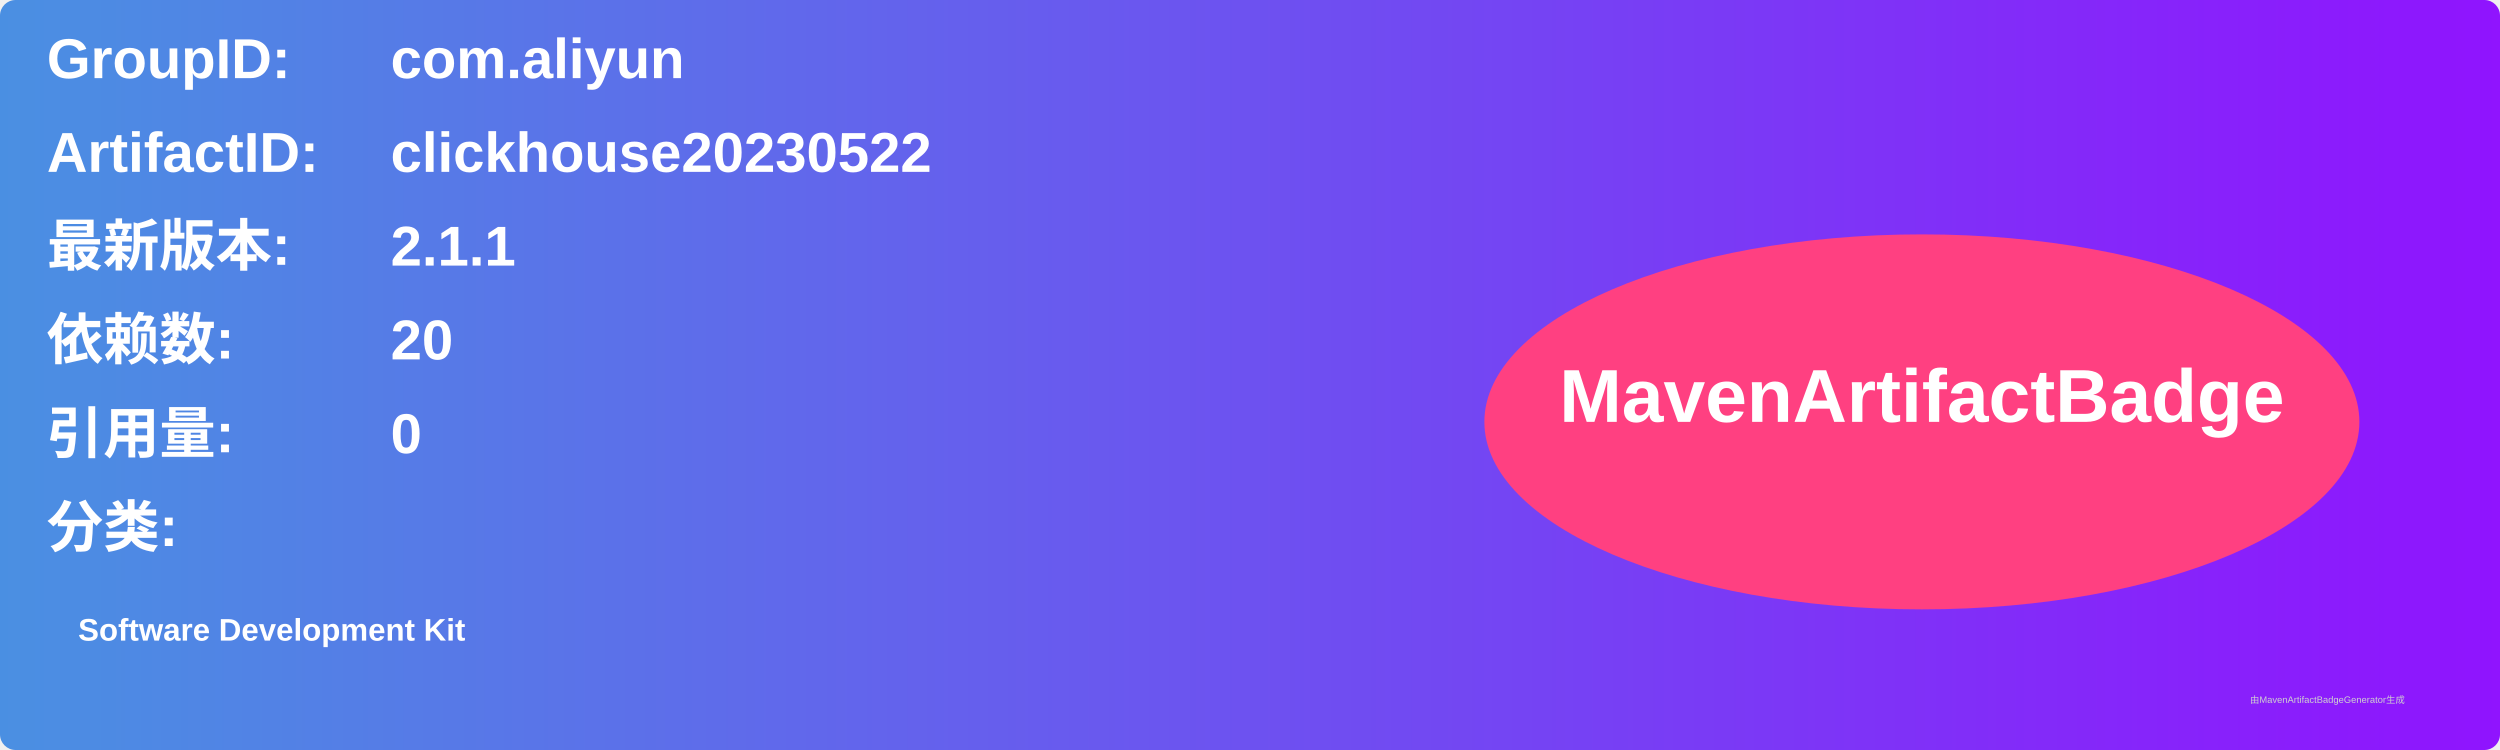
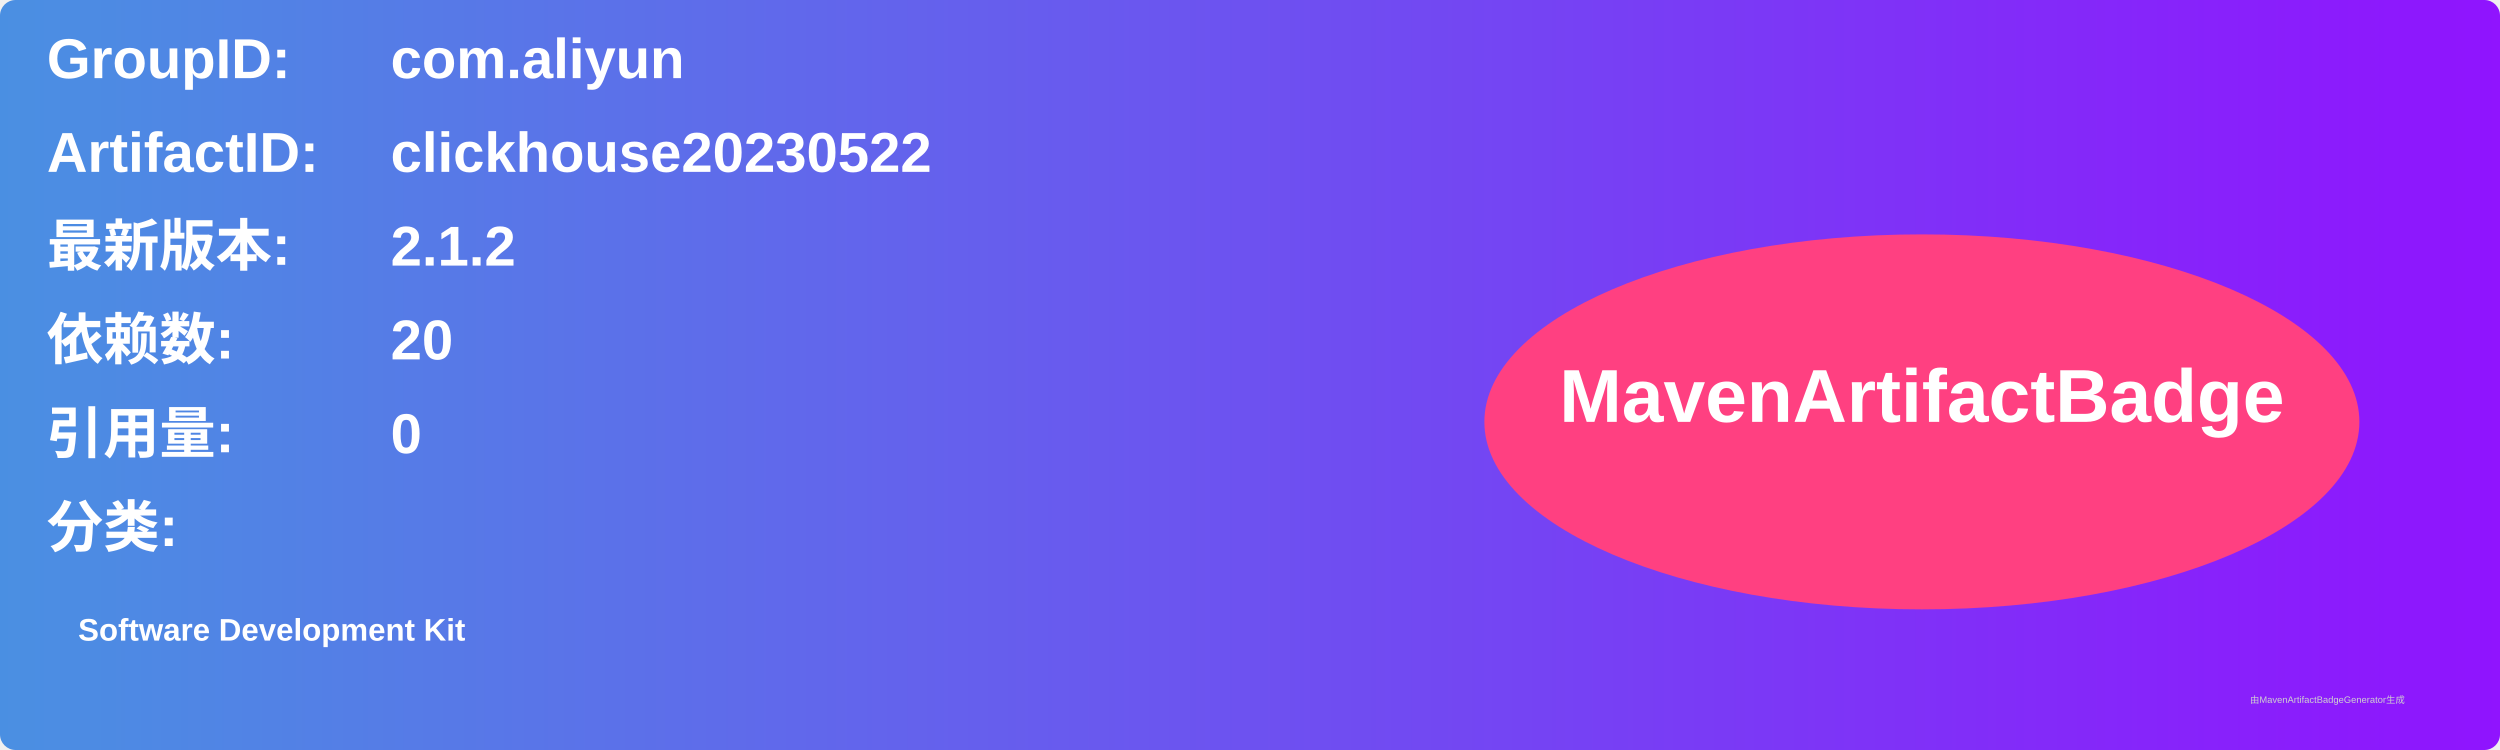
<svg xmlns="http://www.w3.org/2000/svg" width="800" height="240" viewBox="0 0 800 240">
  <linearGradient id="grad" x1="0%" y1="0%" x2="100%" y2="0%">
    <stop offset="0%" stop-color="#4a90e2" />
    <stop offset="100%" stop-color="#9013fe" />
  </linearGradient>
  <rect width="100%" height="100%" rx="5" ry="5" fill="url(#grad)" />
  <g transform="translate(15, 15)">
    <text x="0" y="10" font-family="Arial" font-size="18" fill="white" font-weight="bold" width="260">GroupID:</text>
    <text x="110" y="10" font-family="Arial" font-size="18" fill="white" font-weight="bold" width="460">com.aliyun</text>
    <text x="0" y="40" font-family="Arial" font-size="18" fill="white" font-weight="bold" width="260">ArtifactID:</text>
    <text x="110" y="40" font-family="Arial" font-size="18" fill="white" font-weight="bold" width="460">clickhouse20230522</text>
    <text x="0" y="70" font-family="Arial" font-size="18" fill="white" font-weight="bold">最新版本:</text>
    <text x="110" y="70" font-family="Arial" font-size="18" fill="white" font-weight="bold">
-       <tspan font-weight="bold">2.1.1</tspan>
+       <tspan font-weight="bold">2.1.2</tspan>
    </text>
    <text x="0" y="100" font-family="Arial" font-size="18" fill="white" font-weight="bold">依赖数: </text>
    <text x="110" y="100" font-family="Arial" font-size="18" fill="white">
      <tspan font-weight="bold">20</tspan>
    </text>
    <text x="0" y="130" font-family="Arial" font-size="18" fill="white" font-weight="bold">引用量: </text>
    <text x="110" y="130" font-family="Arial" font-size="18" fill="white">
      <tspan font-weight="bold">0</tspan>
    </text>
    <text x="0" y="160" font-family="Arial" font-size="18" fill="white" font-weight="bold">分类:</text>
    <text x="10" y="190" font-family="Arial" font-size="10" fill="white">
      <tspan font-weight="bold">Software Development Kit</tspan>
    </text>
    <ellipse cx="600" cy="120" rx="140" ry="60" fill="#ff4081" />
    <text x="600" y="120" text-anchor="middle" font-family="Arial" font-size="24" fill="white" font-weight="bold">MavenArtifactBadge</text>
  </g>
  <text x="720" y="225" font-family="Arial" font-size="3" fill="#d0d0d0">由MavenArtifactBadgeGenerator生成</text>
</svg>
